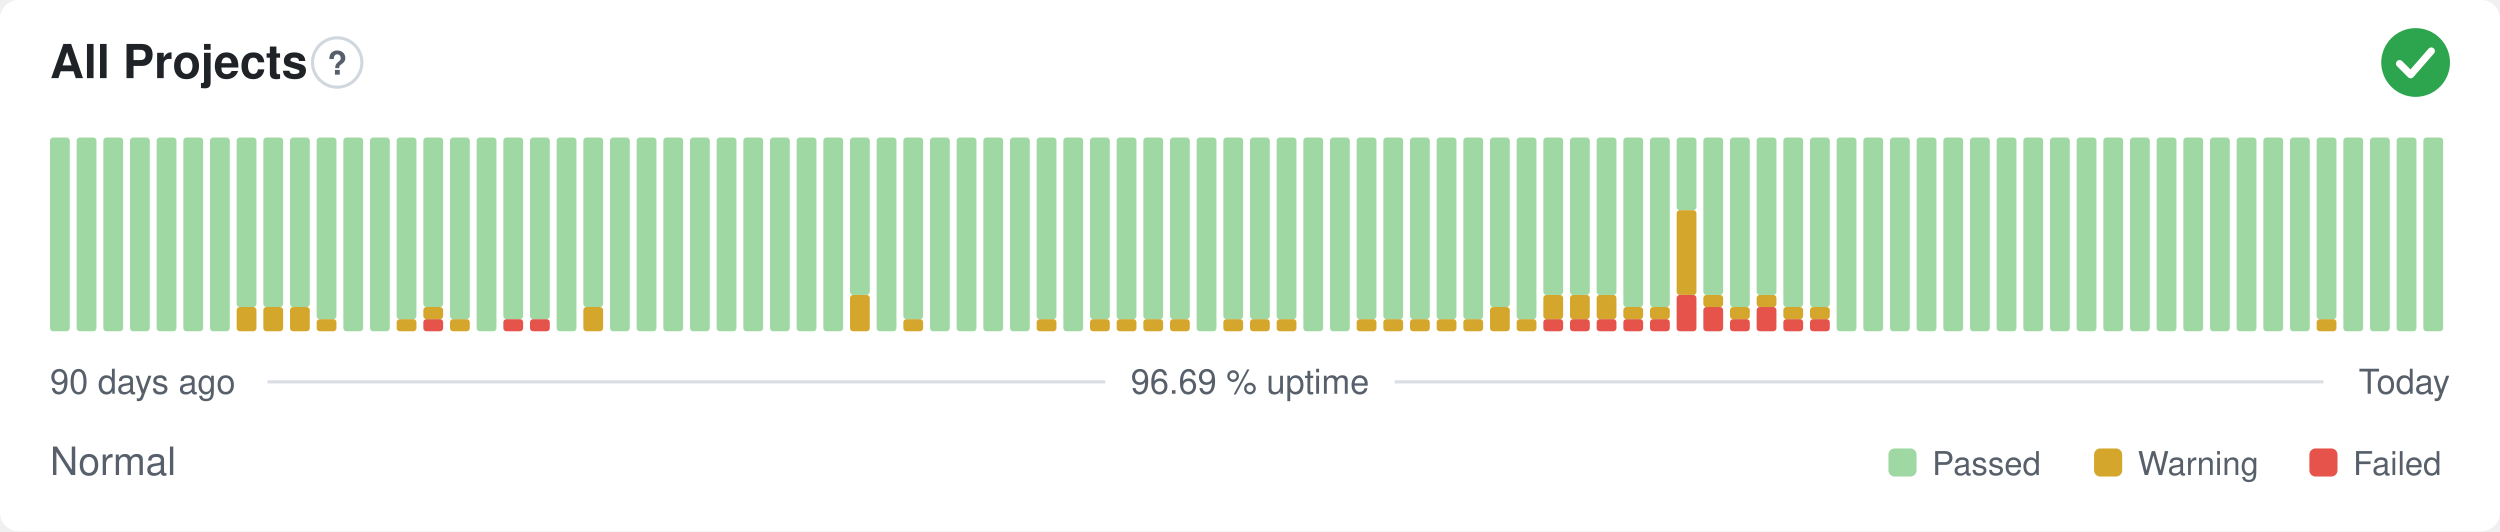
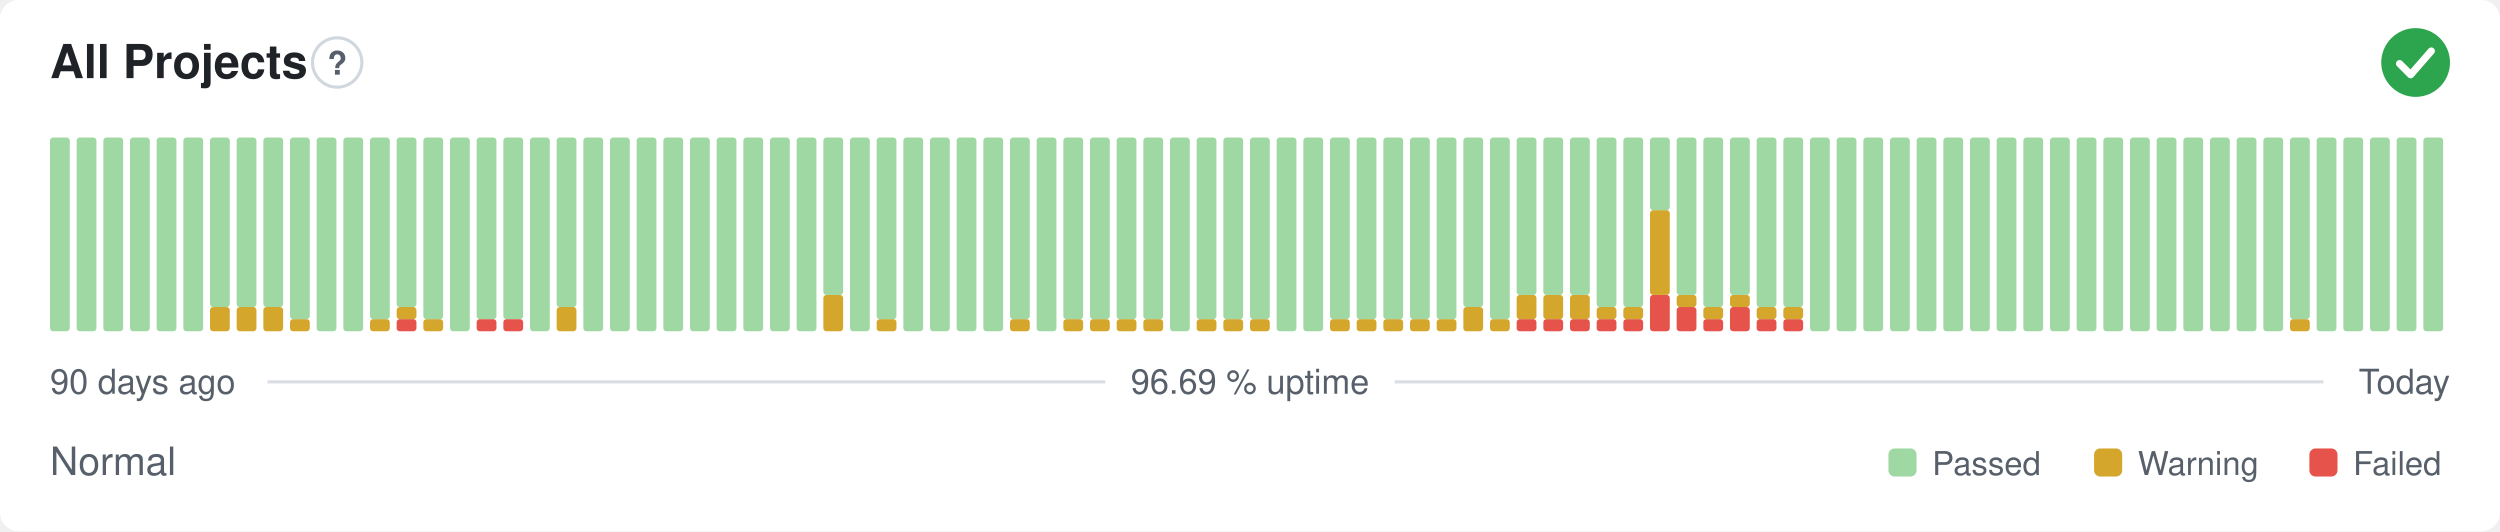
<svg xmlns="http://www.w3.org/2000/svg" width="800" height="170" viewBox="0 0 800 170" role="img" aria-label="All Projects: Normal, 96.69 % uptime over the last 90 days" font-family="-apple-system,BlinkMacSystemFont,'Segoe UI',Helvetica,Arial,sans-serif">
  <style>
    @media (prefers-color-scheme: dark) {
      .bg { fill: #0d1117 }
      .title { fill: #e6edf3 }
      .muted { fill: #8b949e }
      .hint { stroke: #30363d }
      .rule { stroke: #30363d }
      .nodata { fill: #21262d }
    }
  </style>
  <rect class="bg" width="800" height="170" rx="6" fill="#ffffff" />
  <text class="title" x="16" y="25" font-size="15" font-weight="600" fill="#1f2328">All Projects</text>
  <circle class="hint" cx="107.9" cy="20" r="7.9" fill="none" stroke="#d0d7de" stroke-width="1" />
  <text class="muted" x="107.9" y="23.9" text-anchor="middle" font-size="10.4" font-weight="700" fill="#57606a">?</text>
  <circle cx="773" cy="20" r="11" fill="#2da44e" />
  <path d="M767.87 20.37l3.54 3.54 6.60 -7.58" fill="none" stroke="#fff" stroke-width="2.31" stroke-linecap="round" stroke-linejoin="round" />
  <rect x="16.00" y="44.00" width="6.33" height="62.00" rx="1" fill="#9fd8a3" />
  <rect x="24.53" y="44.00" width="6.33" height="62.00" rx="1" fill="#9fd8a3" />
  <rect x="33.07" y="44.00" width="6.33" height="62.00" rx="1" fill="#9fd8a3" />
  <rect x="41.60" y="44.00" width="6.33" height="62.00" rx="1" fill="#9fd8a3" />
  <rect x="50.13" y="44.00" width="6.33" height="62.00" rx="1" fill="#9fd8a3" />
  <rect x="58.67" y="44.00" width="6.33" height="62.00" rx="1" fill="#9fd8a3" />
-   <rect x="67.20" y="44.00" width="6.33" height="62.00" rx="1" fill="#9fd8a3" />
+   <rect x="67.20" y="98.25" width="6.33" height="7.75" rx="1" fill="#d4a72c" />
+   <rect x="67.20" y="44.00" width="6.33" height="54.25" rx="1" fill="#9fd8a3" />
  <rect x="75.73" y="98.25" width="6.33" height="7.75" rx="1" fill="#d4a72c" />
  <rect x="75.73" y="44.00" width="6.33" height="54.25" rx="1" fill="#9fd8a3" />
  <rect x="84.27" y="98.25" width="6.33" height="7.75" rx="1" fill="#d4a72c" />
  <rect x="84.27" y="44.00" width="6.33" height="54.25" rx="1" fill="#9fd8a3" />
-   <rect x="92.80" y="98.25" width="6.33" height="7.75" rx="1" fill="#d4a72c" />
-   <rect x="92.80" y="44.00" width="6.33" height="54.25" rx="1" fill="#9fd8a3" />
-   <rect x="101.33" y="102.13" width="6.33" height="3.88" rx="1" fill="#d4a72c" />
-   <rect x="101.33" y="44.00" width="6.33" height="58.13" rx="1" fill="#9fd8a3" />
+   <rect x="92.80" y="102.13" width="6.33" height="3.88" rx="1" fill="#d4a72c" />
+   <rect x="92.80" y="44.00" width="6.33" height="58.13" rx="1" fill="#9fd8a3" />
+   <rect x="101.33" y="44.00" width="6.33" height="62.00" rx="1" fill="#9fd8a3" />
  <rect x="109.87" y="44.00" width="6.33" height="62.00" rx="1" fill="#9fd8a3" />
-   <rect x="118.40" y="44.00" width="6.33" height="62.00" rx="1" fill="#9fd8a3" />
-   <rect x="126.93" y="102.13" width="6.33" height="3.88" rx="1" fill="#d4a72c" />
-   <rect x="126.93" y="44.00" width="6.33" height="58.13" rx="1" fill="#9fd8a3" />
-   <rect x="135.47" y="102.13" width="6.33" height="3.88" rx="1" fill="#e5534b" />
-   <rect x="135.47" y="98.25" width="6.33" height="3.88" rx="1" fill="#d4a72c" />
-   <rect x="135.47" y="44.00" width="6.33" height="54.25" rx="1" fill="#9fd8a3" />
-   <rect x="144.00" y="102.13" width="6.33" height="3.88" rx="1" fill="#d4a72c" />
-   <rect x="144.00" y="44.00" width="6.33" height="58.13" rx="1" fill="#9fd8a3" />
-   <rect x="152.53" y="44.00" width="6.33" height="62.00" rx="1" fill="#9fd8a3" />
+   <rect x="118.40" y="102.13" width="6.33" height="3.88" rx="1" fill="#d4a72c" />
+   <rect x="118.40" y="44.00" width="6.33" height="58.13" rx="1" fill="#9fd8a3" />
+   <rect x="126.93" y="102.13" width="6.33" height="3.88" rx="1" fill="#e5534b" />
+   <rect x="126.93" y="98.25" width="6.33" height="3.88" rx="1" fill="#d4a72c" />
+   <rect x="126.93" y="44.00" width="6.33" height="54.25" rx="1" fill="#9fd8a3" />
+   <rect x="135.47" y="102.13" width="6.33" height="3.88" rx="1" fill="#d4a72c" />
+   <rect x="135.47" y="44.00" width="6.33" height="58.13" rx="1" fill="#9fd8a3" />
+   <rect x="144.00" y="44.00" width="6.33" height="62.00" rx="1" fill="#9fd8a3" />
+   <rect x="152.53" y="102.13" width="6.33" height="3.88" rx="1" fill="#e5534b" />
+   <rect x="152.53" y="44.00" width="6.33" height="58.13" rx="1" fill="#9fd8a3" />
  <rect x="161.07" y="102.13" width="6.33" height="3.88" rx="1" fill="#e5534b" />
  <rect x="161.07" y="44.00" width="6.33" height="58.13" rx="1" fill="#9fd8a3" />
-   <rect x="169.60" y="102.13" width="6.33" height="3.88" rx="1" fill="#e5534b" />
-   <rect x="169.60" y="44.00" width="6.33" height="58.13" rx="1" fill="#9fd8a3" />
-   <rect x="178.13" y="44.00" width="6.33" height="62.00" rx="1" fill="#9fd8a3" />
-   <rect x="186.67" y="98.25" width="6.33" height="7.75" rx="1" fill="#d4a72c" />
-   <rect x="186.67" y="44.00" width="6.33" height="54.25" rx="1" fill="#9fd8a3" />
+   <rect x="169.60" y="44.00" width="6.33" height="62.00" rx="1" fill="#9fd8a3" />
+   <rect x="178.13" y="98.25" width="6.33" height="7.75" rx="1" fill="#d4a72c" />
+   <rect x="178.13" y="44.00" width="6.33" height="54.25" rx="1" fill="#9fd8a3" />
+   <rect x="186.67" y="44.00" width="6.33" height="62.00" rx="1" fill="#9fd8a3" />
  <rect x="195.20" y="44.00" width="6.33" height="62.00" rx="1" fill="#9fd8a3" />
  <rect x="203.73" y="44.00" width="6.33" height="62.00" rx="1" fill="#9fd8a3" />
  <rect x="212.27" y="44.00" width="6.33" height="62.00" rx="1" fill="#9fd8a3" />
  <rect x="220.80" y="44.00" width="6.33" height="62.00" rx="1" fill="#9fd8a3" />
  <rect x="229.33" y="44.00" width="6.33" height="62.00" rx="1" fill="#9fd8a3" />
  <rect x="237.87" y="44.00" width="6.33" height="62.00" rx="1" fill="#9fd8a3" />
  <rect x="246.40" y="44.00" width="6.33" height="62.00" rx="1" fill="#9fd8a3" />
  <rect x="254.93" y="44.00" width="6.33" height="62.00" rx="1" fill="#9fd8a3" />
-   <rect x="263.47" y="44.00" width="6.33" height="62.00" rx="1" fill="#9fd8a3" />
-   <rect x="272.00" y="94.38" width="6.33" height="11.63" rx="1" fill="#d4a72c" />
-   <rect x="272.00" y="44.00" width="6.33" height="50.38" rx="1" fill="#9fd8a3" />
-   <rect x="280.53" y="44.00" width="6.33" height="62.00" rx="1" fill="#9fd8a3" />
-   <rect x="289.07" y="102.13" width="6.33" height="3.88" rx="1" fill="#d4a72c" />
-   <rect x="289.07" y="44.00" width="6.33" height="58.13" rx="1" fill="#9fd8a3" />
+   <rect x="263.47" y="94.38" width="6.33" height="11.63" rx="1" fill="#d4a72c" />
+   <rect x="263.47" y="44.00" width="6.33" height="50.38" rx="1" fill="#9fd8a3" />
+   <rect x="272.00" y="44.00" width="6.33" height="62.00" rx="1" fill="#9fd8a3" />
+   <rect x="280.53" y="102.13" width="6.33" height="3.88" rx="1" fill="#d4a72c" />
+   <rect x="280.53" y="44.00" width="6.33" height="58.13" rx="1" fill="#9fd8a3" />
+   <rect x="289.07" y="44.00" width="6.33" height="62.00" rx="1" fill="#9fd8a3" />
  <rect x="297.60" y="44.00" width="6.33" height="62.00" rx="1" fill="#9fd8a3" />
  <rect x="306.13" y="44.00" width="6.33" height="62.00" rx="1" fill="#9fd8a3" />
  <rect x="314.67" y="44.00" width="6.33" height="62.00" rx="1" fill="#9fd8a3" />
-   <rect x="323.20" y="44.00" width="6.33" height="62.00" rx="1" fill="#9fd8a3" />
-   <rect x="331.73" y="102.13" width="6.33" height="3.88" rx="1" fill="#d4a72c" />
-   <rect x="331.73" y="44.00" width="6.33" height="58.13" rx="1" fill="#9fd8a3" />
-   <rect x="340.27" y="44.00" width="6.33" height="62.00" rx="1" fill="#9fd8a3" />
+   <rect x="323.20" y="102.13" width="6.33" height="3.88" rx="1" fill="#d4a72c" />
+   <rect x="323.20" y="44.00" width="6.33" height="58.13" rx="1" fill="#9fd8a3" />
+   <rect x="331.73" y="44.00" width="6.33" height="62.00" rx="1" fill="#9fd8a3" />
+   <rect x="340.27" y="102.13" width="6.33" height="3.88" rx="1" fill="#d4a72c" />
+   <rect x="340.27" y="44.00" width="6.33" height="58.13" rx="1" fill="#9fd8a3" />
  <rect x="348.80" y="102.13" width="6.33" height="3.88" rx="1" fill="#d4a72c" />
  <rect x="348.80" y="44.00" width="6.33" height="58.13" rx="1" fill="#9fd8a3" />
  <rect x="357.33" y="102.13" width="6.33" height="3.88" rx="1" fill="#d4a72c" />
  <rect x="357.33" y="44.00" width="6.33" height="58.13" rx="1" fill="#9fd8a3" />
  <rect x="365.87" y="102.13" width="6.33" height="3.88" rx="1" fill="#d4a72c" />
  <rect x="365.87" y="44.00" width="6.33" height="58.13" rx="1" fill="#9fd8a3" />
-   <rect x="374.40" y="102.13" width="6.33" height="3.88" rx="1" fill="#d4a72c" />
-   <rect x="374.40" y="44.00" width="6.33" height="58.13" rx="1" fill="#9fd8a3" />
-   <rect x="382.93" y="44.00" width="6.33" height="62.00" rx="1" fill="#9fd8a3" />
+   <rect x="374.40" y="44.00" width="6.33" height="62.00" rx="1" fill="#9fd8a3" />
+   <rect x="382.93" y="102.13" width="6.33" height="3.88" rx="1" fill="#d4a72c" />
+   <rect x="382.93" y="44.00" width="6.33" height="58.13" rx="1" fill="#9fd8a3" />
  <rect x="391.47" y="102.13" width="6.33" height="3.88" rx="1" fill="#d4a72c" />
  <rect x="391.47" y="44.00" width="6.33" height="58.13" rx="1" fill="#9fd8a3" />
  <rect x="400.00" y="102.13" width="6.33" height="3.88" rx="1" fill="#d4a72c" />
  <rect x="400.00" y="44.00" width="6.33" height="58.13" rx="1" fill="#9fd8a3" />
-   <rect x="408.53" y="102.13" width="6.33" height="3.88" rx="1" fill="#d4a72c" />
-   <rect x="408.53" y="44.00" width="6.33" height="58.13" rx="1" fill="#9fd8a3" />
+   <rect x="408.53" y="44.00" width="6.33" height="62.00" rx="1" fill="#9fd8a3" />
  <rect x="417.07" y="44.00" width="6.33" height="62.00" rx="1" fill="#9fd8a3" />
-   <rect x="425.60" y="44.00" width="6.33" height="62.00" rx="1" fill="#9fd8a3" />
+   <rect x="425.60" y="102.13" width="6.33" height="3.88" rx="1" fill="#d4a72c" />
+   <rect x="425.60" y="44.00" width="6.33" height="58.13" rx="1" fill="#9fd8a3" />
  <rect x="434.13" y="102.13" width="6.33" height="3.88" rx="1" fill="#d4a72c" />
  <rect x="434.13" y="44.00" width="6.33" height="58.13" rx="1" fill="#9fd8a3" />
  <rect x="442.67" y="102.13" width="6.33" height="3.88" rx="1" fill="#d4a72c" />
  <rect x="442.67" y="44.00" width="6.33" height="58.13" rx="1" fill="#9fd8a3" />
  <rect x="451.20" y="102.13" width="6.33" height="3.88" rx="1" fill="#d4a72c" />
  <rect x="451.20" y="44.00" width="6.33" height="58.13" rx="1" fill="#9fd8a3" />
  <rect x="459.73" y="102.13" width="6.33" height="3.88" rx="1" fill="#d4a72c" />
  <rect x="459.73" y="44.00" width="6.33" height="58.13" rx="1" fill="#9fd8a3" />
-   <rect x="468.27" y="102.13" width="6.33" height="3.88" rx="1" fill="#d4a72c" />
-   <rect x="468.27" y="44.00" width="6.33" height="58.13" rx="1" fill="#9fd8a3" />
-   <rect x="476.80" y="98.25" width="6.33" height="7.75" rx="1" fill="#d4a72c" />
-   <rect x="476.80" y="44.00" width="6.33" height="54.25" rx="1" fill="#9fd8a3" />
-   <rect x="485.33" y="102.13" width="6.33" height="3.88" rx="1" fill="#d4a72c" />
-   <rect x="485.33" y="44.00" width="6.33" height="58.13" rx="1" fill="#9fd8a3" />
+   <rect x="468.27" y="98.25" width="6.33" height="7.75" rx="1" fill="#d4a72c" />
+   <rect x="468.27" y="44.00" width="6.33" height="54.25" rx="1" fill="#9fd8a3" />
+   <rect x="476.80" y="102.13" width="6.33" height="3.88" rx="1" fill="#d4a72c" />
+   <rect x="476.80" y="44.00" width="6.33" height="58.13" rx="1" fill="#9fd8a3" />
+   <rect x="485.33" y="102.13" width="6.33" height="3.88" rx="1" fill="#e5534b" />
+   <rect x="485.33" y="94.38" width="6.33" height="7.75" rx="1" fill="#d4a72c" />
+   <rect x="485.33" y="44.00" width="6.33" height="50.38" rx="1" fill="#9fd8a3" />
  <rect x="493.87" y="102.13" width="6.33" height="3.88" rx="1" fill="#e5534b" />
  <rect x="493.87" y="94.38" width="6.33" height="7.75" rx="1" fill="#d4a72c" />
  <rect x="493.87" y="44.00" width="6.33" height="50.38" rx="1" fill="#9fd8a3" />
  <rect x="502.40" y="102.13" width="6.33" height="3.88" rx="1" fill="#e5534b" />
  <rect x="502.40" y="94.38" width="6.33" height="7.75" rx="1" fill="#d4a72c" />
  <rect x="502.40" y="44.00" width="6.33" height="50.38" rx="1" fill="#9fd8a3" />
  <rect x="510.93" y="102.13" width="6.33" height="3.88" rx="1" fill="#e5534b" />
-   <rect x="510.93" y="94.38" width="6.33" height="7.75" rx="1" fill="#d4a72c" />
-   <rect x="510.93" y="44.00" width="6.33" height="50.38" rx="1" fill="#9fd8a3" />
+   <rect x="510.93" y="98.25" width="6.33" height="3.88" rx="1" fill="#d4a72c" />
+   <rect x="510.93" y="44.00" width="6.33" height="54.25" rx="1" fill="#9fd8a3" />
  <rect x="519.47" y="102.13" width="6.33" height="3.88" rx="1" fill="#e5534b" />
  <rect x="519.47" y="98.25" width="6.33" height="3.88" rx="1" fill="#d4a72c" />
  <rect x="519.47" y="44.00" width="6.33" height="54.25" rx="1" fill="#9fd8a3" />
-   <rect x="528.00" y="102.13" width="6.33" height="3.88" rx="1" fill="#e5534b" />
-   <rect x="528.00" y="98.25" width="6.33" height="3.88" rx="1" fill="#d4a72c" />
-   <rect x="528.00" y="44.00" width="6.33" height="54.25" rx="1" fill="#9fd8a3" />
-   <rect x="536.53" y="94.38" width="6.33" height="11.63" rx="1" fill="#e5534b" />
-   <rect x="536.53" y="67.25" width="6.33" height="27.13" rx="1" fill="#d4a72c" />
-   <rect x="536.53" y="44.00" width="6.33" height="23.25" rx="1" fill="#9fd8a3" />
-   <rect x="545.07" y="98.25" width="6.33" height="7.75" rx="1" fill="#e5534b" />
-   <rect x="545.07" y="94.38" width="6.33" height="3.88" rx="1" fill="#d4a72c" />
-   <rect x="545.07" y="44.00" width="6.33" height="50.38" rx="1" fill="#9fd8a3" />
-   <rect x="553.60" y="102.13" width="6.33" height="3.88" rx="1" fill="#e5534b" />
-   <rect x="553.60" y="98.25" width="6.33" height="3.88" rx="1" fill="#d4a72c" />
-   <rect x="553.60" y="44.00" width="6.33" height="54.25" rx="1" fill="#9fd8a3" />
-   <rect x="562.13" y="98.25" width="6.33" height="7.75" rx="1" fill="#e5534b" />
-   <rect x="562.13" y="94.38" width="6.33" height="3.88" rx="1" fill="#d4a72c" />
-   <rect x="562.13" y="44.00" width="6.33" height="50.38" rx="1" fill="#9fd8a3" />
+   <rect x="528.00" y="94.38" width="6.33" height="11.63" rx="1" fill="#e5534b" />
+   <rect x="528.00" y="67.25" width="6.33" height="27.13" rx="1" fill="#d4a72c" />
+   <rect x="528.00" y="44.00" width="6.33" height="23.25" rx="1" fill="#9fd8a3" />
+   <rect x="536.53" y="98.25" width="6.33" height="7.75" rx="1" fill="#e5534b" />
+   <rect x="536.53" y="94.38" width="6.33" height="3.88" rx="1" fill="#d4a72c" />
+   <rect x="536.53" y="44.00" width="6.33" height="50.38" rx="1" fill="#9fd8a3" />
+   <rect x="545.07" y="102.13" width="6.33" height="3.88" rx="1" fill="#e5534b" />
+   <rect x="545.07" y="98.25" width="6.33" height="3.88" rx="1" fill="#d4a72c" />
+   <rect x="545.07" y="44.00" width="6.33" height="54.25" rx="1" fill="#9fd8a3" />
+   <rect x="553.60" y="98.25" width="6.33" height="7.75" rx="1" fill="#e5534b" />
+   <rect x="553.60" y="94.38" width="6.33" height="3.88" rx="1" fill="#d4a72c" />
+   <rect x="553.60" y="44.00" width="6.33" height="50.38" rx="1" fill="#9fd8a3" />
+   <rect x="562.13" y="102.13" width="6.33" height="3.88" rx="1" fill="#e5534b" />
+   <rect x="562.13" y="98.25" width="6.33" height="3.88" rx="1" fill="#d4a72c" />
+   <rect x="562.13" y="44.00" width="6.33" height="54.25" rx="1" fill="#9fd8a3" />
  <rect x="570.67" y="102.13" width="6.33" height="3.88" rx="1" fill="#e5534b" />
  <rect x="570.67" y="98.25" width="6.33" height="3.88" rx="1" fill="#d4a72c" />
  <rect x="570.67" y="44.00" width="6.33" height="54.25" rx="1" fill="#9fd8a3" />
-   <rect x="579.20" y="102.13" width="6.33" height="3.88" rx="1" fill="#e5534b" />
-   <rect x="579.20" y="98.25" width="6.33" height="3.88" rx="1" fill="#d4a72c" />
-   <rect x="579.20" y="44.00" width="6.33" height="54.25" rx="1" fill="#9fd8a3" />
+   <rect x="579.20" y="44.00" width="6.33" height="62.00" rx="1" fill="#9fd8a3" />
  <rect x="587.73" y="44.00" width="6.33" height="62.00" rx="1" fill="#9fd8a3" />
  <rect x="596.27" y="44.00" width="6.33" height="62.00" rx="1" fill="#9fd8a3" />
  <rect x="604.80" y="44.00" width="6.33" height="62.00" rx="1" fill="#9fd8a3" />
  <rect x="613.33" y="44.00" width="6.33" height="62.00" rx="1" fill="#9fd8a3" />
  <rect x="621.87" y="44.00" width="6.33" height="62.00" rx="1" fill="#9fd8a3" />
  <rect x="630.40" y="44.00" width="6.33" height="62.00" rx="1" fill="#9fd8a3" />
  <rect x="638.93" y="44.00" width="6.33" height="62.00" rx="1" fill="#9fd8a3" />
  <rect x="647.47" y="44.00" width="6.33" height="62.00" rx="1" fill="#9fd8a3" />
  <rect x="656.00" y="44.00" width="6.33" height="62.00" rx="1" fill="#9fd8a3" />
  <rect x="664.53" y="44.00" width="6.33" height="62.00" rx="1" fill="#9fd8a3" />
  <rect x="673.07" y="44.00" width="6.33" height="62.00" rx="1" fill="#9fd8a3" />
  <rect x="681.60" y="44.00" width="6.33" height="62.00" rx="1" fill="#9fd8a3" />
  <rect x="690.13" y="44.00" width="6.33" height="62.00" rx="1" fill="#9fd8a3" />
  <rect x="698.67" y="44.00" width="6.33" height="62.00" rx="1" fill="#9fd8a3" />
  <rect x="707.20" y="44.00" width="6.33" height="62.00" rx="1" fill="#9fd8a3" />
  <rect x="715.73" y="44.00" width="6.33" height="62.00" rx="1" fill="#9fd8a3" />
  <rect x="724.27" y="44.00" width="6.33" height="62.00" rx="1" fill="#9fd8a3" />
-   <rect x="732.80" y="44.00" width="6.33" height="62.00" rx="1" fill="#9fd8a3" />
-   <rect x="741.33" y="102.13" width="6.33" height="3.88" rx="1" fill="#d4a72c" />
-   <rect x="741.33" y="44.00" width="6.33" height="58.13" rx="1" fill="#9fd8a3" />
+   <rect x="732.80" y="102.13" width="6.33" height="3.88" rx="1" fill="#d4a72c" />
+   <rect x="732.80" y="44.00" width="6.33" height="58.13" rx="1" fill="#9fd8a3" />
+   <rect x="741.33" y="44.00" width="6.33" height="62.00" rx="1" fill="#9fd8a3" />
  <rect x="749.87" y="44.00" width="6.33" height="62.00" rx="1" fill="#9fd8a3" />
  <rect x="758.40" y="44.00" width="6.33" height="62.00" rx="1" fill="#9fd8a3" />
  <rect x="766.93" y="44.00" width="6.33" height="62.00" rx="1" fill="#9fd8a3" />
  <rect x="775.47" y="44.00" width="6.33" height="62.00" rx="1" fill="#9fd8a3" />
  <text class="muted" x="16" y="126" font-size="11" fill="#57606a">90 days ago</text>
  <text class="muted" x="400" y="126" text-anchor="middle" font-size="11" fill="#57606a">96.69 % uptime</text>
  <text class="muted" x="784" y="126" text-anchor="end" font-size="11" fill="#57606a">Today</text>
  <line class="rule" x1="85.6" y1="122.2" x2="353.7" y2="122.2" stroke="#d8dee4" stroke-width="1" />
  <line class="rule" x1="446.3" y1="122.2" x2="743.5" y2="122.2" stroke="#d8dee4" stroke-width="1" />
  <text class="muted" x="16" y="152" font-size="12.5" fill="#57606a">Normal</text>
  <rect x="604.3" y="143.5" width="9.0" height="9.0" rx="2" fill="#9fd8a3" />
  <text class="muted" x="618.3" y="152" font-size="10.5" fill="#57606a">Passed</text>
  <rect x="670.1" y="143.5" width="9.0" height="9.0" rx="2" fill="#d4a72c" />
  <text class="muted" x="684.1" y="152" font-size="10.5" fill="#57606a">Warning</text>
  <rect x="739.0" y="143.5" width="9.0" height="9.0" rx="2" fill="#e5534b" />
  <text class="muted" x="753.0" y="152" font-size="10.5" fill="#57606a">Failed</text>
</svg>
